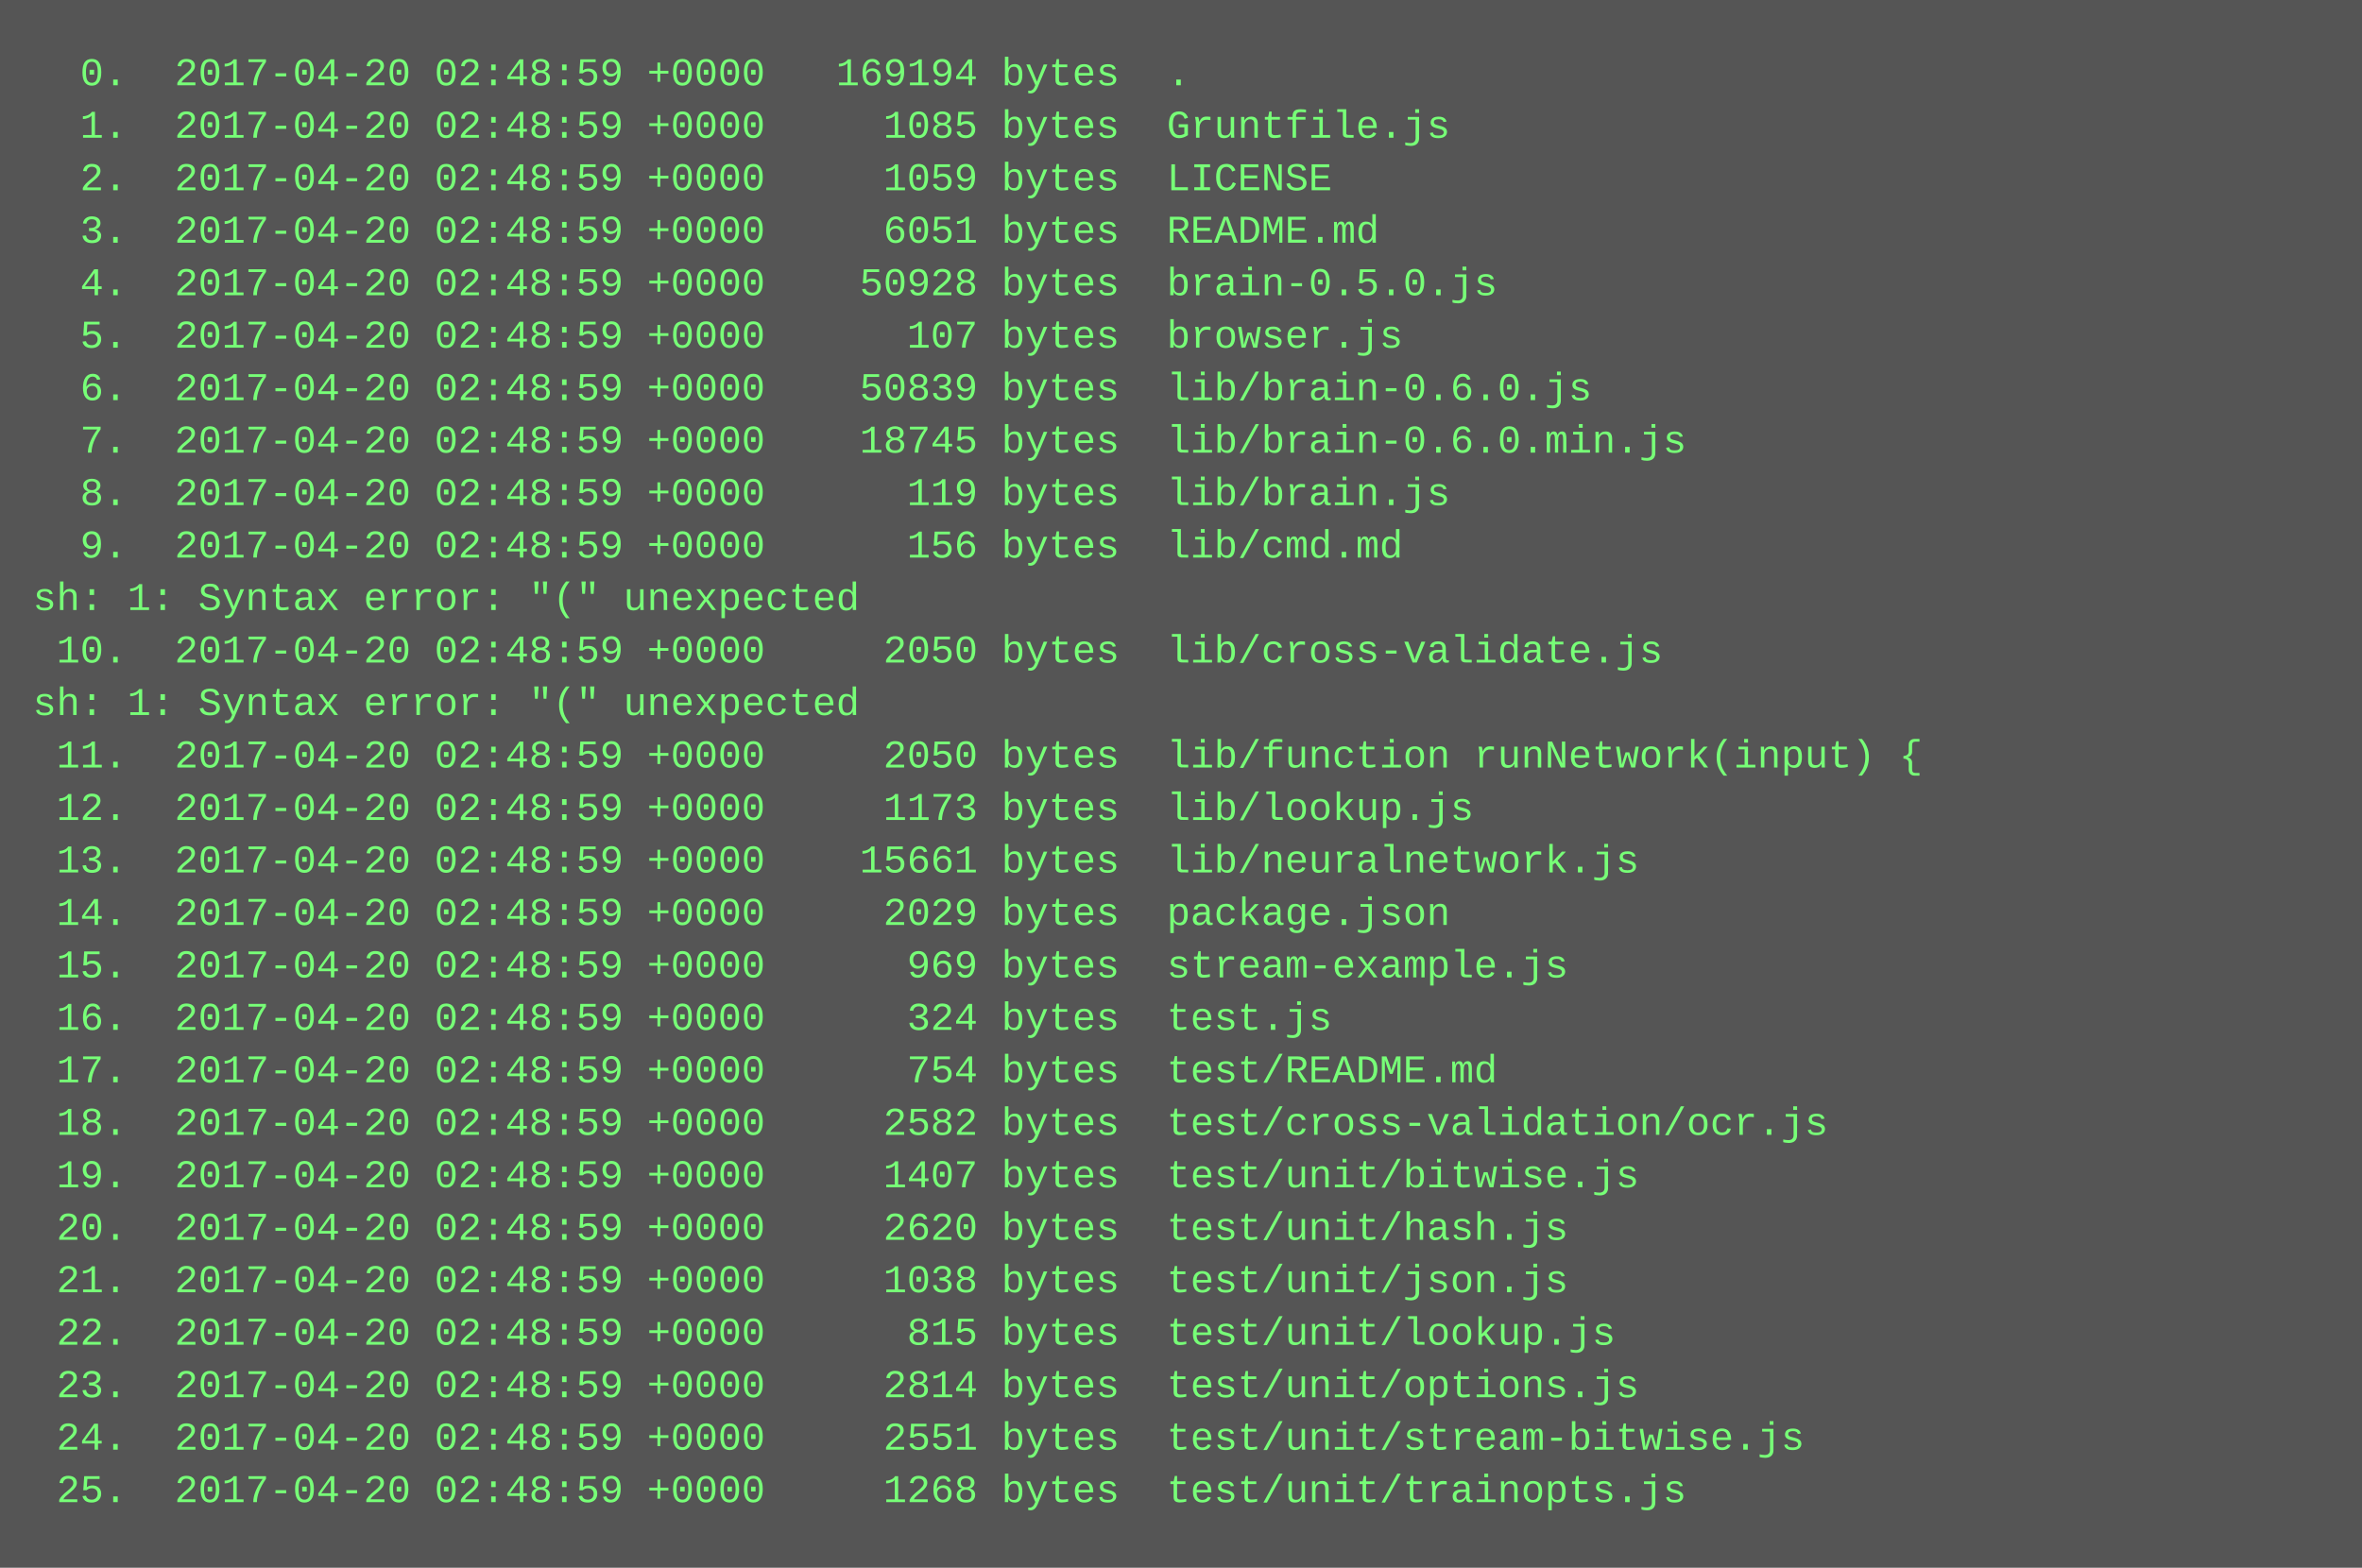
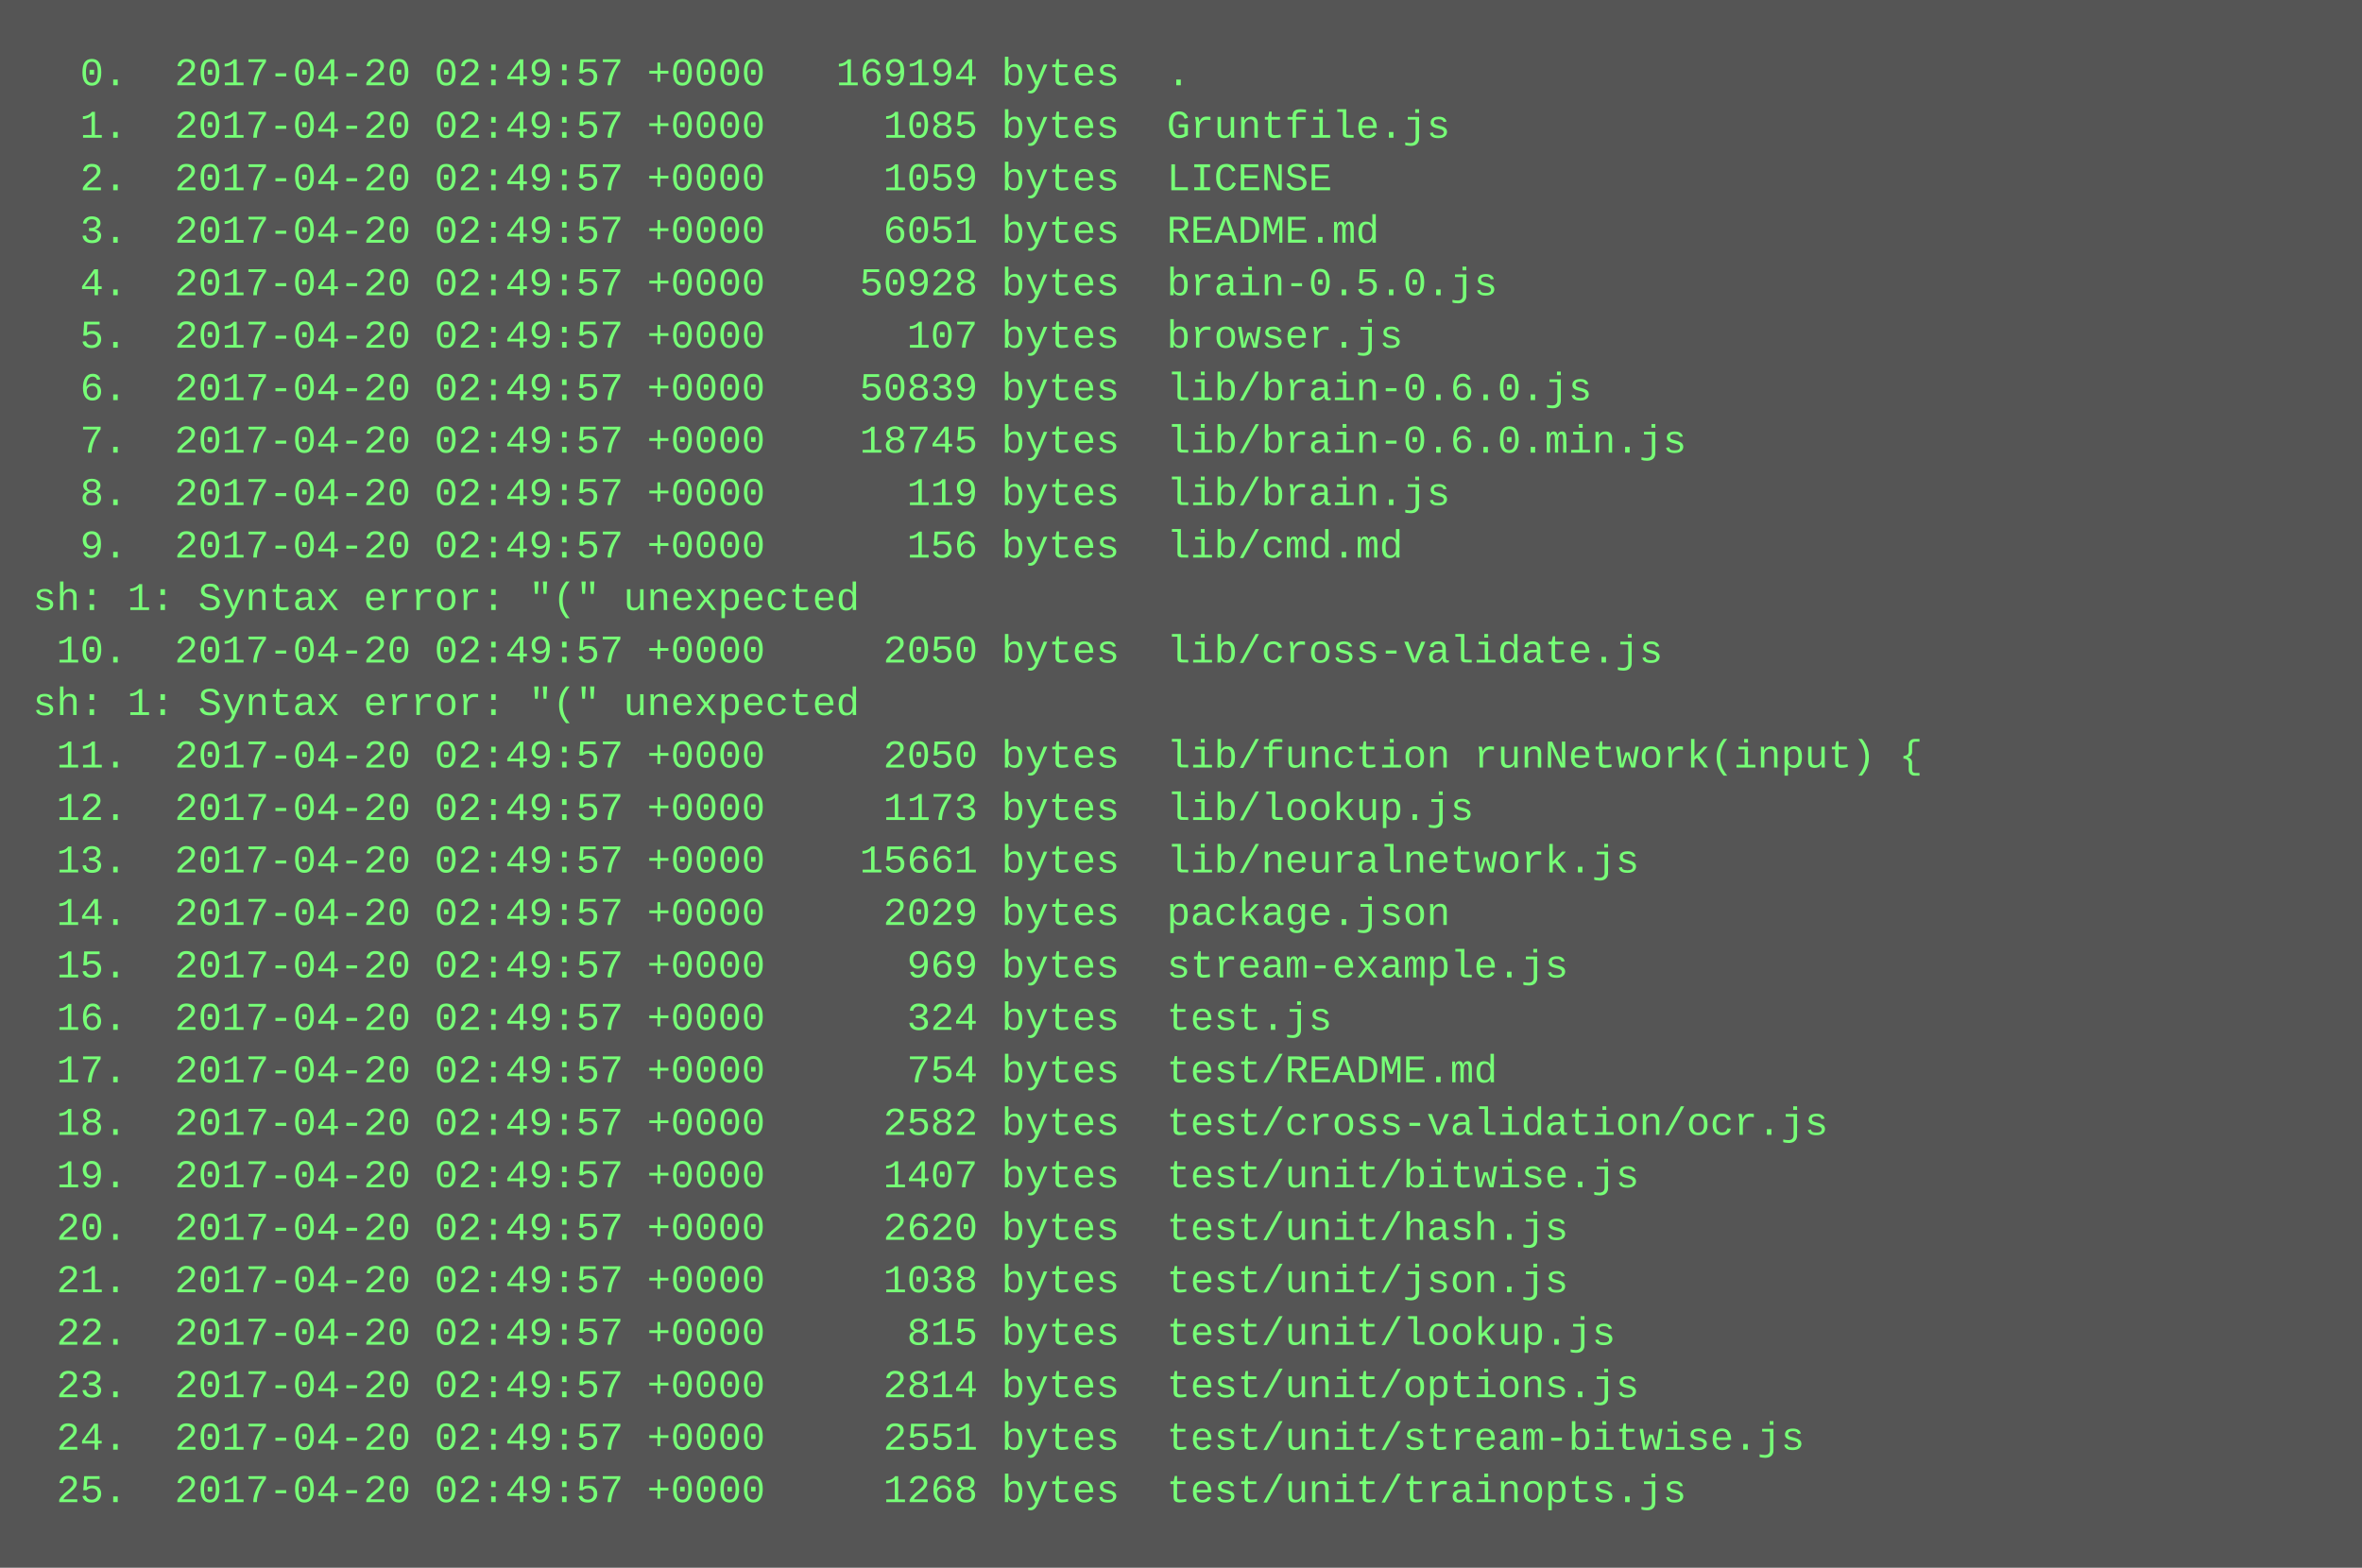
<svg xmlns="http://www.w3.org/2000/svg" height="478" width="720">
  <rect height="478" fill="#555" width="720" />
  <text fill="#7f7" font-family="Courier New" font-size="12" xml:space="preserve">
-     <tspan x="10" y="26">  0.  2017-04-20 02:48:59 +0000   169194 bytes  .</tspan>
-     <tspan x="10" y="42">  1.  2017-04-20 02:48:59 +0000     1085 bytes  Gruntfile.js</tspan>
-     <tspan x="10" y="58">  2.  2017-04-20 02:48:59 +0000     1059 bytes  LICENSE</tspan>
-     <tspan x="10" y="74">  3.  2017-04-20 02:48:59 +0000     6051 bytes  README.md</tspan>
-     <tspan x="10" y="90">  4.  2017-04-20 02:48:59 +0000    50928 bytes  brain-0.5.0.js</tspan>
-     <tspan x="10" y="106">  5.  2017-04-20 02:48:59 +0000      107 bytes  browser.js</tspan>
-     <tspan x="10" y="122">  6.  2017-04-20 02:48:59 +0000    50839 bytes  lib/brain-0.6.0.js</tspan>
-     <tspan x="10" y="138">  7.  2017-04-20 02:48:59 +0000    18745 bytes  lib/brain-0.6.0.min.js</tspan>
-     <tspan x="10" y="154">  8.  2017-04-20 02:48:59 +0000      119 bytes  lib/brain.js</tspan>
-     <tspan x="10" y="170">  9.  2017-04-20 02:48:59 +0000      156 bytes  lib/cmd.md</tspan>
+     <tspan x="10" y="26">  0.  2017-04-20 02:49:57 +0000   169194 bytes  .</tspan>
+     <tspan x="10" y="42">  1.  2017-04-20 02:49:57 +0000     1085 bytes  Gruntfile.js</tspan>
+     <tspan x="10" y="58">  2.  2017-04-20 02:49:57 +0000     1059 bytes  LICENSE</tspan>
+     <tspan x="10" y="74">  3.  2017-04-20 02:49:57 +0000     6051 bytes  README.md</tspan>
+     <tspan x="10" y="90">  4.  2017-04-20 02:49:57 +0000    50928 bytes  brain-0.5.0.js</tspan>
+     <tspan x="10" y="106">  5.  2017-04-20 02:49:57 +0000      107 bytes  browser.js</tspan>
+     <tspan x="10" y="122">  6.  2017-04-20 02:49:57 +0000    50839 bytes  lib/brain-0.6.0.js</tspan>
+     <tspan x="10" y="138">  7.  2017-04-20 02:49:57 +0000    18745 bytes  lib/brain-0.6.0.min.js</tspan>
+     <tspan x="10" y="154">  8.  2017-04-20 02:49:57 +0000      119 bytes  lib/brain.js</tspan>
+     <tspan x="10" y="170">  9.  2017-04-20 02:49:57 +0000      156 bytes  lib/cmd.md</tspan>
    <tspan x="10" y="186">sh: 1: Syntax error: "(" unexpected</tspan>
-     <tspan x="10" y="202"> 10.  2017-04-20 02:48:59 +0000     2050 bytes  lib/cross-validate.js</tspan>
+     <tspan x="10" y="202"> 10.  2017-04-20 02:49:57 +0000     2050 bytes  lib/cross-validate.js</tspan>
    <tspan x="10" y="218">sh: 1: Syntax error: "(" unexpected</tspan>
-     <tspan x="10" y="234"> 11.  2017-04-20 02:48:59 +0000     2050 bytes  lib/function runNetwork(input) {</tspan>
-     <tspan x="10" y="250"> 12.  2017-04-20 02:48:59 +0000     1173 bytes  lib/lookup.js</tspan>
-     <tspan x="10" y="266"> 13.  2017-04-20 02:48:59 +0000    15661 bytes  lib/neuralnetwork.js</tspan>
-     <tspan x="10" y="282"> 14.  2017-04-20 02:48:59 +0000     2029 bytes  package.json</tspan>
-     <tspan x="10" y="298"> 15.  2017-04-20 02:48:59 +0000      969 bytes  stream-example.js</tspan>
-     <tspan x="10" y="314"> 16.  2017-04-20 02:48:59 +0000      324 bytes  test.js</tspan>
-     <tspan x="10" y="330"> 17.  2017-04-20 02:48:59 +0000      754 bytes  test/README.md</tspan>
-     <tspan x="10" y="346"> 18.  2017-04-20 02:48:59 +0000     2582 bytes  test/cross-validation/ocr.js</tspan>
-     <tspan x="10" y="362"> 19.  2017-04-20 02:48:59 +0000     1407 bytes  test/unit/bitwise.js</tspan>
-     <tspan x="10" y="378"> 20.  2017-04-20 02:48:59 +0000     2620 bytes  test/unit/hash.js</tspan>
-     <tspan x="10" y="394"> 21.  2017-04-20 02:48:59 +0000     1038 bytes  test/unit/json.js</tspan>
-     <tspan x="10" y="410"> 22.  2017-04-20 02:48:59 +0000      815 bytes  test/unit/lookup.js</tspan>
-     <tspan x="10" y="426"> 23.  2017-04-20 02:48:59 +0000     2814 bytes  test/unit/options.js</tspan>
-     <tspan x="10" y="442"> 24.  2017-04-20 02:48:59 +0000     2551 bytes  test/unit/stream-bitwise.js</tspan>
-     <tspan x="10" y="458"> 25.  2017-04-20 02:48:59 +0000     1268 bytes  test/unit/trainopts.js</tspan>
+     <tspan x="10" y="234"> 11.  2017-04-20 02:49:57 +0000     2050 bytes  lib/function runNetwork(input) {</tspan>
+     <tspan x="10" y="250"> 12.  2017-04-20 02:49:57 +0000     1173 bytes  lib/lookup.js</tspan>
+     <tspan x="10" y="266"> 13.  2017-04-20 02:49:57 +0000    15661 bytes  lib/neuralnetwork.js</tspan>
+     <tspan x="10" y="282"> 14.  2017-04-20 02:49:57 +0000     2029 bytes  package.json</tspan>
+     <tspan x="10" y="298"> 15.  2017-04-20 02:49:57 +0000      969 bytes  stream-example.js</tspan>
+     <tspan x="10" y="314"> 16.  2017-04-20 02:49:57 +0000      324 bytes  test.js</tspan>
+     <tspan x="10" y="330"> 17.  2017-04-20 02:49:57 +0000      754 bytes  test/README.md</tspan>
+     <tspan x="10" y="346"> 18.  2017-04-20 02:49:57 +0000     2582 bytes  test/cross-validation/ocr.js</tspan>
+     <tspan x="10" y="362"> 19.  2017-04-20 02:49:57 +0000     1407 bytes  test/unit/bitwise.js</tspan>
+     <tspan x="10" y="378"> 20.  2017-04-20 02:49:57 +0000     2620 bytes  test/unit/hash.js</tspan>
+     <tspan x="10" y="394"> 21.  2017-04-20 02:49:57 +0000     1038 bytes  test/unit/json.js</tspan>
+     <tspan x="10" y="410"> 22.  2017-04-20 02:49:57 +0000      815 bytes  test/unit/lookup.js</tspan>
+     <tspan x="10" y="426"> 23.  2017-04-20 02:49:57 +0000     2814 bytes  test/unit/options.js</tspan>
+     <tspan x="10" y="442"> 24.  2017-04-20 02:49:57 +0000     2551 bytes  test/unit/stream-bitwise.js</tspan>
+     <tspan x="10" y="458"> 25.  2017-04-20 02:49:57 +0000     1268 bytes  test/unit/trainopts.js</tspan>
  </text>
</svg>
